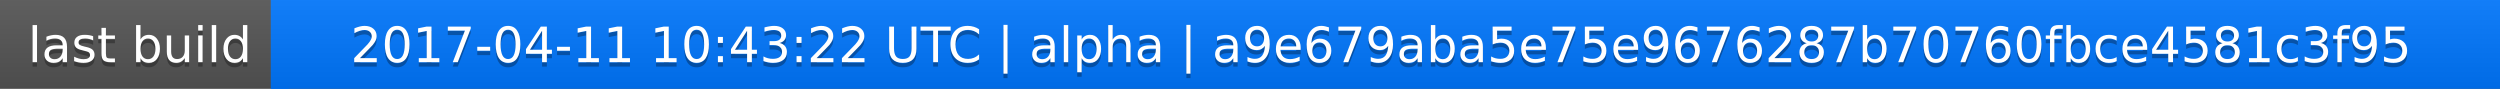
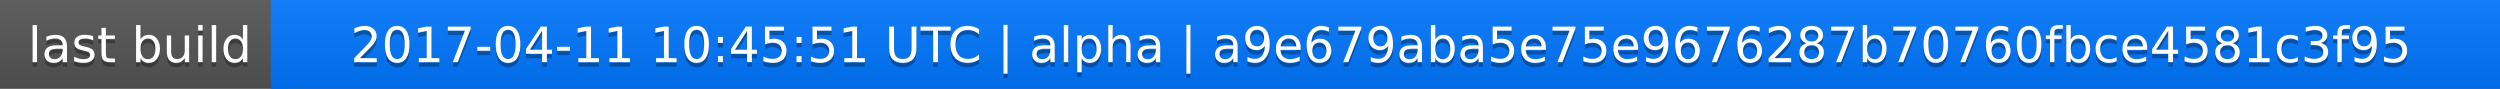
<svg xmlns="http://www.w3.org/2000/svg" width="563" height="20">
  <linearGradient id="a" x2="0" y2="100%">
    <stop offset="0" stop-color="#bbb" stop-opacity=".1" />
    <stop offset="1" stop-opacity=".1" />
  </linearGradient>
  <rect rx="0" width="563" height="20" fill="#555" />
  <rect rx="0" x="61" width="502" height="20" fill="#07f" />
  <path fill="#07f" d="M61 0h4v20h-4z" />
  <rect rx="0" width="563" height="20" fill="url(#a)" />
  <g fill="#fff" text-anchor="middle" font-family="DejaVu Sans,Verdana,Geneva,sans-serif" font-size="11">
    <text x="31.5" y="15" fill="#010101" fill-opacity=".3">last build</text>
    <text x="31.5" y="14">last build</text>
-     <text x="311" y="15" fill="#010101" fill-opacity=".3">2017-04-11 10:43:22 UTC | alpha | a9e679aba5e75e9676287b70760fbce4581c3f95</text>
-     <text x="311" y="14">2017-04-11 10:43:22 UTC | alpha | a9e679aba5e75e9676287b70760fbce4581c3f95</text>
+     <text x="311" y="15" fill="#010101" fill-opacity=".3">2017-04-11 10:45:51 UTC | alpha | a9e679aba5e75e9676287b70760fbce4581c3f95</text>
+     <text x="311" y="14">2017-04-11 10:45:51 UTC | alpha | a9e679aba5e75e9676287b70760fbce4581c3f95</text>
  </g>
</svg>
